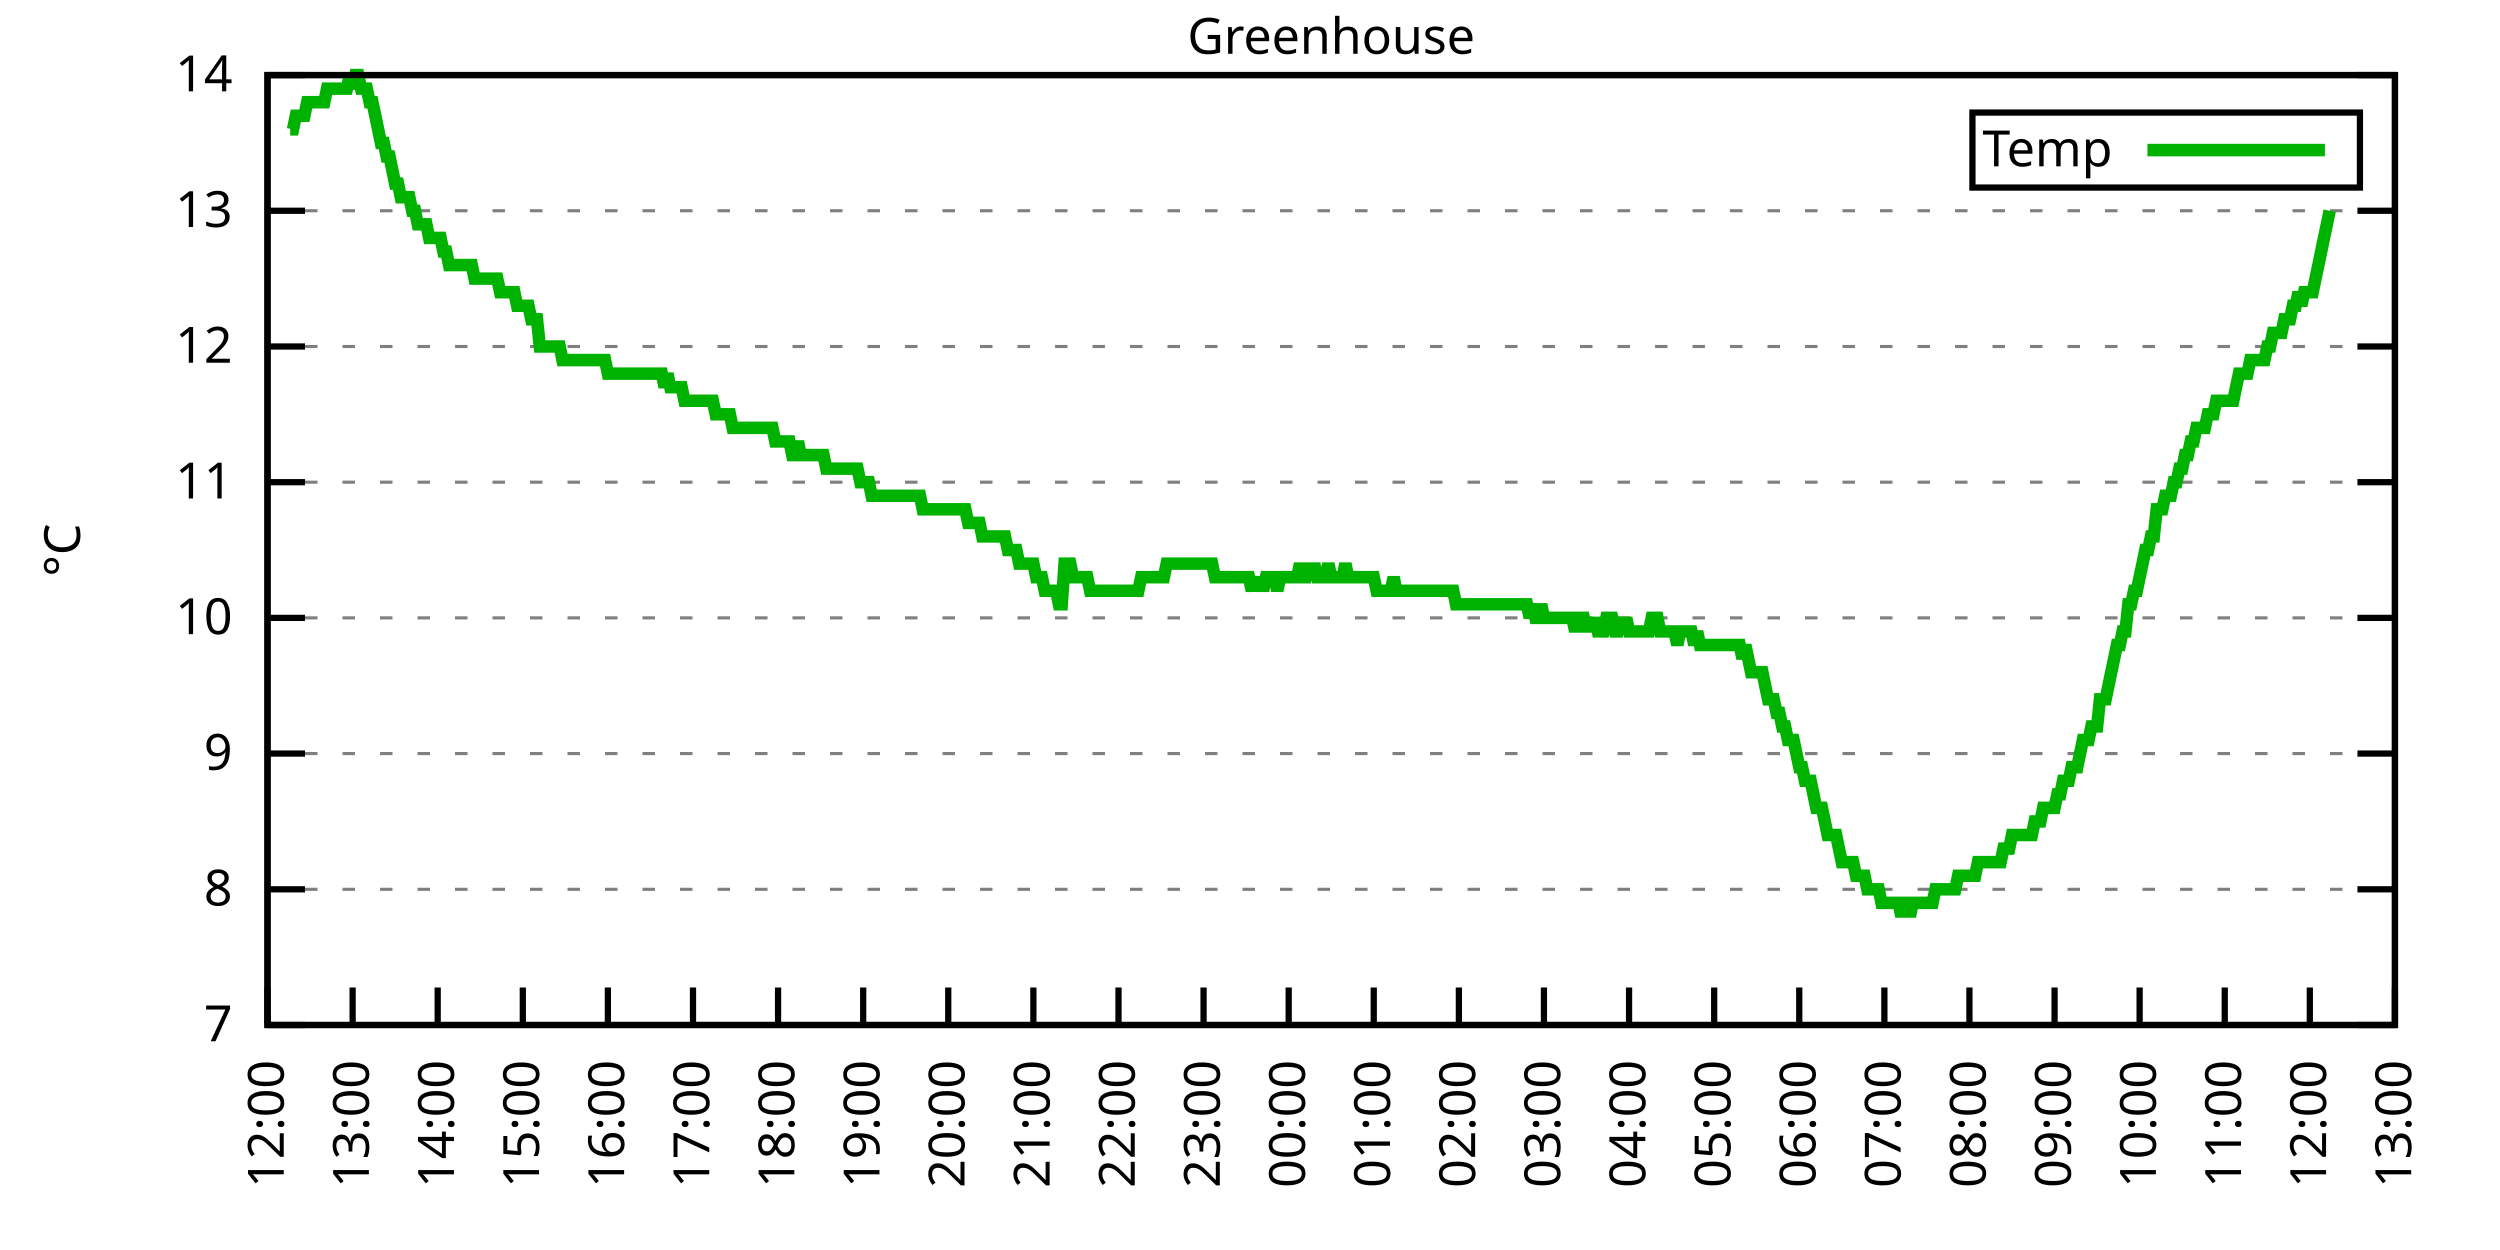
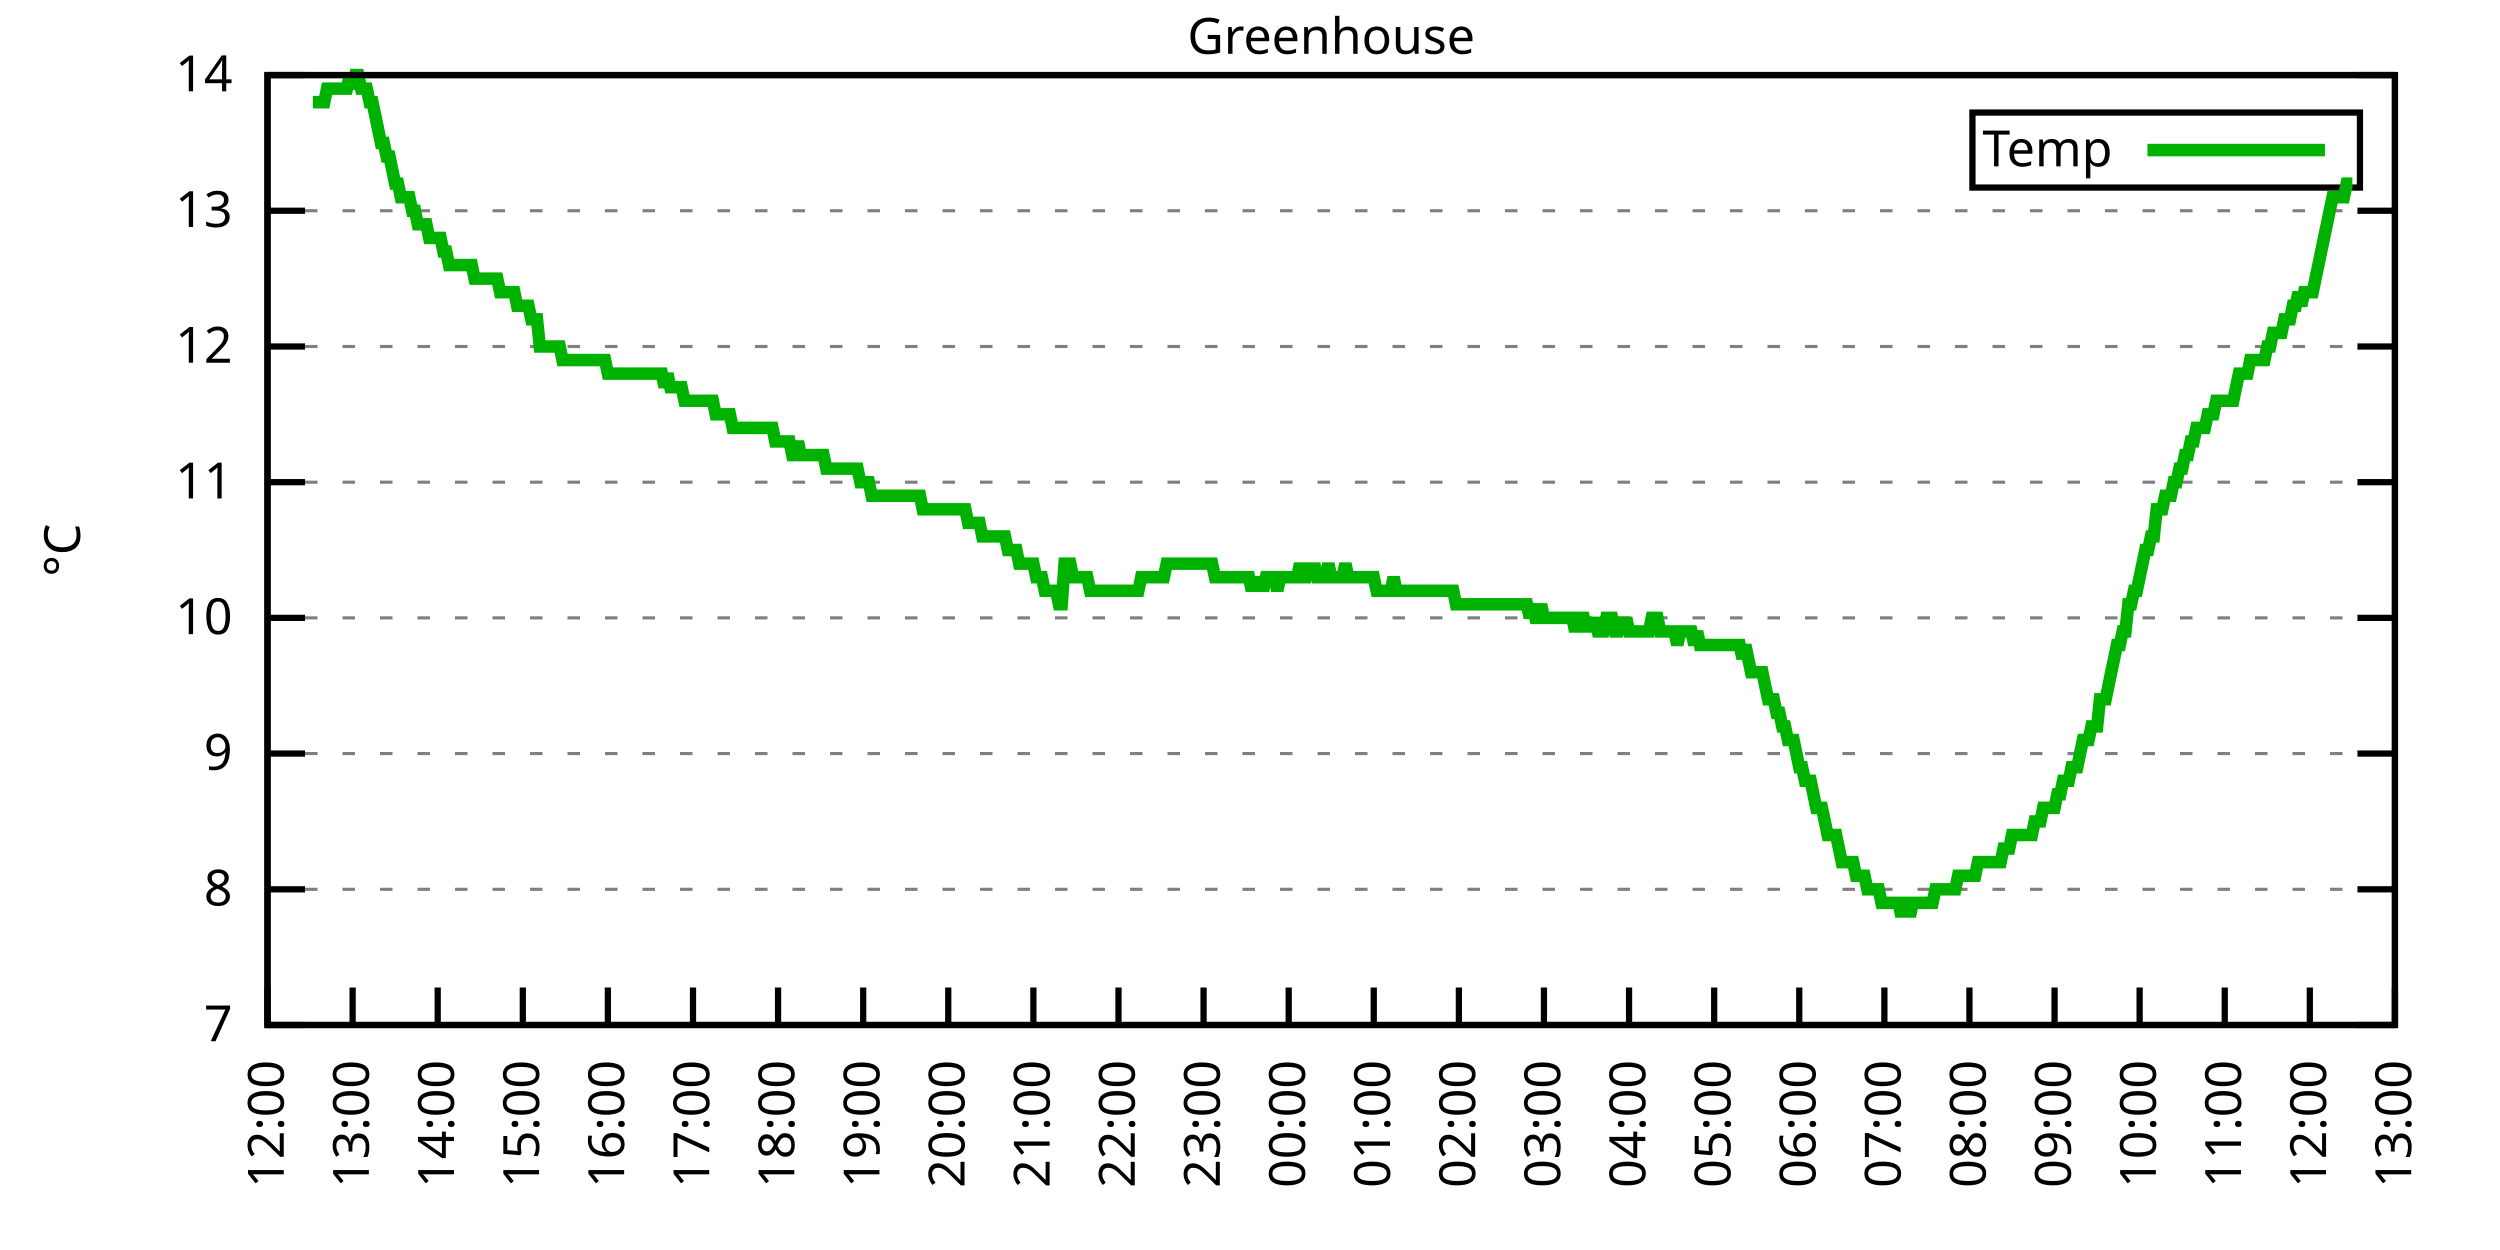
<svg xmlns="http://www.w3.org/2000/svg" xmlns:xlink="http://www.w3.org/1999/xlink" width="400" height="200" viewBox="0 0 400 200">
  <g id="gnuplot_canvas">
    <rect x="0" y="0" width="400" height="200" fill="none" />
    <defs>
      <circle id="gpDot" r="0.5" stroke-width="0.5" stroke="currentColor" />
      <path id="gpPt0" stroke-width="0.333" stroke="currentColor" d="M-1,0 h2 M0,-1 v2" />
      <path id="gpPt1" stroke-width="0.333" stroke="currentColor" d="M-1,-1 L1,1 M1,-1 L-1,1" />
      <path id="gpPt2" stroke-width="0.333" stroke="currentColor" d="M-1,0 L1,0 M0,-1 L0,1 M-1,-1 L1,1 M-1,1 L1,-1" />
      <rect id="gpPt3" stroke-width="0.333" stroke="currentColor" x="-1" y="-1" width="2" height="2" />
      <rect id="gpPt4" stroke-width="0.333" stroke="currentColor" fill="currentColor" x="-1" y="-1" width="2" height="2" />
      <circle id="gpPt5" stroke-width="0.333" stroke="currentColor" cx="0" cy="0" r="1" />
      <use xlink:href="#gpPt5" id="gpPt6" fill="currentColor" stroke="none" />
      <path id="gpPt7" stroke-width="0.333" stroke="currentColor" d="M0,-1.33 L-1.33,0.67 L1.33,0.67 z" />
      <use xlink:href="#gpPt7" id="gpPt8" fill="currentColor" stroke="none" />
      <use xlink:href="#gpPt7" id="gpPt9" stroke="currentColor" transform="rotate(180)" />
      <use xlink:href="#gpPt9" id="gpPt10" fill="currentColor" stroke="none" />
      <use xlink:href="#gpPt3" id="gpPt11" stroke="currentColor" transform="rotate(45)" />
      <use xlink:href="#gpPt11" id="gpPt12" fill="currentColor" stroke="none" />
      <path id="gpPt13" stroke-width="0.333" stroke="currentColor" d="M0,1.330 L1.265,0.411 L0.782,-1.067 L-0.782,-1.076 L-1.265,0.411 z" />
      <use xlink:href="#gpPt13" id="gpPt14" fill="currentColor" stroke="none" />
      <filter id="textbox" filterUnits="objectBoundingBox" x="0" y="0" height="1" width="1">
        <feFlood flood-color="white" flood-opacity="1" result="bgnd" />
        <feComposite in="SourceGraphic" in2="bgnd" operator="atop" />
      </filter>
      <filter id="greybox" filterUnits="objectBoundingBox" x="0" y="0" height="1" width="1">
        <feFlood flood-color="lightgrey" flood-opacity="1" result="grey" />
        <feComposite in="SourceGraphic" in2="grey" operator="atop" />
      </filter>
    </defs>
    <g fill="none" color="white" stroke="currentColor" stroke-width="1.00" stroke-linecap="butt" stroke-linejoin="miter">
</g>
    <g fill="none" color="black" stroke="currentColor" stroke-width="1.00" stroke-linecap="butt" stroke-linejoin="miter">
      <g stroke="none" shape-rendering="crispEdges">
        <polygon fill="rgb(255, 255, 255)" points="42.80,164.00 383.18,164.00 383.18,12.02 42.80,12.02 " />
      </g>
    </g>
    <g fill="none" color="black" stroke="currentColor" stroke-width="1.00" stroke-linecap="butt" stroke-linejoin="miter">
</g>
    <g fill="none" color="black" stroke="black" stroke-width="0.50" stroke-linecap="butt" stroke-linejoin="miter">
</g>
    <g fill="none" color="gray" stroke="currentColor" stroke-width="0.50" stroke-linecap="butt" stroke-linejoin="miter">
      <path stroke="gray" stroke-dasharray="2,4" class="gridline" d="M42.80,164.00 L383.19,164.00  " />
    </g>
    <g fill="none" color="gray" stroke="gray" stroke-width="1.00" stroke-linecap="butt" stroke-linejoin="miter">
</g>
    <g fill="none" color="black" stroke="currentColor" stroke-width="1.00" stroke-linecap="butt" stroke-linejoin="miter">
      <path stroke="black" d="M42.80,164.00 L48.80,164.00 M383.19,164.00 L377.19,164.00  " />
      <g transform="translate(37.20,166.60)" stroke="none" fill="black" font-family="Sans" font-size="8.00" text-anchor="end">
        <text>
          <tspan font-family="Sans"> 7</tspan>
        </text>
      </g>
    </g>
    <g fill="none" color="black" stroke="currentColor" stroke-width="1.00" stroke-linecap="butt" stroke-linejoin="miter">
</g>
    <g fill="none" color="black" stroke="black" stroke-width="0.50" stroke-linecap="butt" stroke-linejoin="miter">
</g>
    <g fill="none" color="gray" stroke="currentColor" stroke-width="0.50" stroke-linecap="butt" stroke-linejoin="miter">
      <path stroke="gray" stroke-dasharray="2,4" class="gridline" d="M42.80,142.29 L383.19,142.29  " />
    </g>
    <g fill="none" color="gray" stroke="gray" stroke-width="1.00" stroke-linecap="butt" stroke-linejoin="miter">
</g>
    <g fill="none" color="black" stroke="currentColor" stroke-width="1.00" stroke-linecap="butt" stroke-linejoin="miter">
      <path stroke="black" d="M42.80,142.29 L48.80,142.29 M383.19,142.29 L377.19,142.29  " />
      <g transform="translate(37.20,144.89)" stroke="none" fill="black" font-family="Sans" font-size="8.00" text-anchor="end">
        <text>
          <tspan font-family="Sans"> 8</tspan>
        </text>
      </g>
    </g>
    <g fill="none" color="black" stroke="currentColor" stroke-width="1.00" stroke-linecap="butt" stroke-linejoin="miter">
</g>
    <g fill="none" color="black" stroke="black" stroke-width="0.50" stroke-linecap="butt" stroke-linejoin="miter">
</g>
    <g fill="none" color="gray" stroke="currentColor" stroke-width="0.50" stroke-linecap="butt" stroke-linejoin="miter">
      <path stroke="gray" stroke-dasharray="2,4" class="gridline" d="M42.80,120.57 L383.19,120.57  " />
    </g>
    <g fill="none" color="gray" stroke="gray" stroke-width="1.00" stroke-linecap="butt" stroke-linejoin="miter">
</g>
    <g fill="none" color="black" stroke="currentColor" stroke-width="1.00" stroke-linecap="butt" stroke-linejoin="miter">
      <path stroke="black" d="M42.80,120.57 L48.80,120.57 M383.19,120.57 L377.19,120.57  " />
      <g transform="translate(37.20,123.17)" stroke="none" fill="black" font-family="Sans" font-size="8.00" text-anchor="end">
        <text>
          <tspan font-family="Sans"> 9</tspan>
        </text>
      </g>
    </g>
    <g fill="none" color="black" stroke="currentColor" stroke-width="1.00" stroke-linecap="butt" stroke-linejoin="miter">
</g>
    <g fill="none" color="black" stroke="black" stroke-width="0.50" stroke-linecap="butt" stroke-linejoin="miter">
</g>
    <g fill="none" color="gray" stroke="currentColor" stroke-width="0.50" stroke-linecap="butt" stroke-linejoin="miter">
      <path stroke="gray" stroke-dasharray="2,4" class="gridline" d="M42.80,98.86 L383.19,98.86  " />
    </g>
    <g fill="none" color="gray" stroke="gray" stroke-width="1.00" stroke-linecap="butt" stroke-linejoin="miter">
</g>
    <g fill="none" color="black" stroke="currentColor" stroke-width="1.00" stroke-linecap="butt" stroke-linejoin="miter">
      <path stroke="black" d="M42.80,98.86 L48.80,98.86 M383.19,98.86 L377.19,98.86  " />
      <g transform="translate(37.20,101.46)" stroke="none" fill="black" font-family="Sans" font-size="8.00" text-anchor="end">
        <text>
          <tspan font-family="Sans"> 10</tspan>
        </text>
      </g>
    </g>
    <g fill="none" color="black" stroke="currentColor" stroke-width="1.00" stroke-linecap="butt" stroke-linejoin="miter">
</g>
    <g fill="none" color="black" stroke="black" stroke-width="0.50" stroke-linecap="butt" stroke-linejoin="miter">
</g>
    <g fill="none" color="gray" stroke="currentColor" stroke-width="0.50" stroke-linecap="butt" stroke-linejoin="miter">
      <path stroke="gray" stroke-dasharray="2,4" class="gridline" d="M42.80,77.15 L383.19,77.15  " />
    </g>
    <g fill="none" color="gray" stroke="gray" stroke-width="1.00" stroke-linecap="butt" stroke-linejoin="miter">
</g>
    <g fill="none" color="black" stroke="currentColor" stroke-width="1.00" stroke-linecap="butt" stroke-linejoin="miter">
      <path stroke="black" d="M42.80,77.15 L48.80,77.15 M383.19,77.15 L377.19,77.15  " />
      <g transform="translate(37.20,79.75)" stroke="none" fill="black" font-family="Sans" font-size="8.00" text-anchor="end">
        <text>
          <tspan font-family="Sans"> 11</tspan>
        </text>
      </g>
    </g>
    <g fill="none" color="black" stroke="currentColor" stroke-width="1.00" stroke-linecap="butt" stroke-linejoin="miter">
</g>
    <g fill="none" color="black" stroke="black" stroke-width="0.50" stroke-linecap="butt" stroke-linejoin="miter">
</g>
    <g fill="none" color="gray" stroke="currentColor" stroke-width="0.50" stroke-linecap="butt" stroke-linejoin="miter">
      <path stroke="gray" stroke-dasharray="2,4" class="gridline" d="M42.80,55.44 L383.19,55.44  " />
    </g>
    <g fill="none" color="gray" stroke="gray" stroke-width="1.00" stroke-linecap="butt" stroke-linejoin="miter">
</g>
    <g fill="none" color="black" stroke="currentColor" stroke-width="1.00" stroke-linecap="butt" stroke-linejoin="miter">
      <path stroke="black" d="M42.80,55.44 L48.80,55.44 M383.19,55.44 L377.19,55.44  " />
      <g transform="translate(37.20,58.04)" stroke="none" fill="black" font-family="Sans" font-size="8.00" text-anchor="end">
        <text>
          <tspan font-family="Sans"> 12</tspan>
        </text>
      </g>
    </g>
    <g fill="none" color="black" stroke="currentColor" stroke-width="1.00" stroke-linecap="butt" stroke-linejoin="miter">
</g>
    <g fill="none" color="black" stroke="black" stroke-width="0.50" stroke-linecap="butt" stroke-linejoin="miter">
</g>
    <g fill="none" color="gray" stroke="currentColor" stroke-width="0.50" stroke-linecap="butt" stroke-linejoin="miter">
      <path stroke="gray" stroke-dasharray="2,4" class="gridline" d="M42.80,33.72 L383.19,33.72  " />
    </g>
    <g fill="none" color="gray" stroke="gray" stroke-width="1.00" stroke-linecap="butt" stroke-linejoin="miter">
</g>
    <g fill="none" color="black" stroke="currentColor" stroke-width="1.00" stroke-linecap="butt" stroke-linejoin="miter">
      <path stroke="black" d="M42.80,33.72 L48.80,33.72 M383.19,33.72 L377.19,33.72  " />
      <g transform="translate(37.20,36.32)" stroke="none" fill="black" font-family="Sans" font-size="8.00" text-anchor="end">
        <text>
          <tspan font-family="Sans"> 13</tspan>
        </text>
      </g>
    </g>
    <g fill="none" color="black" stroke="currentColor" stroke-width="1.00" stroke-linecap="butt" stroke-linejoin="miter">
</g>
    <g fill="none" color="black" stroke="black" stroke-width="0.50" stroke-linecap="butt" stroke-linejoin="miter">
</g>
    <g fill="none" color="gray" stroke="currentColor" stroke-width="0.50" stroke-linecap="butt" stroke-linejoin="miter">
      <path stroke="gray" stroke-dasharray="2,4" class="gridline" d="M42.80,12.01 L383.19,12.01  " />
    </g>
    <g fill="none" color="gray" stroke="gray" stroke-width="1.00" stroke-linecap="butt" stroke-linejoin="miter">
</g>
    <g fill="none" color="black" stroke="currentColor" stroke-width="1.00" stroke-linecap="butt" stroke-linejoin="miter">
      <path stroke="black" d="M42.80,12.01 L48.80,12.01 M383.19,12.01 L377.19,12.01  " />
      <g transform="translate(37.20,14.61)" stroke="none" fill="black" font-family="Sans" font-size="8.00" text-anchor="end">
        <text>
          <tspan font-family="Sans"> 14</tspan>
        </text>
      </g>
    </g>
    <g fill="none" color="black" stroke="currentColor" stroke-width="1.00" stroke-linecap="butt" stroke-linejoin="miter">
      <path stroke="black" d="M42.80,164.00 L42.80,158.00  " />
      <g transform="translate(45.40,169.60) rotate(270.00)" stroke="none" fill="black" font-family="Sans" font-size="8.00" text-anchor="end">
        <text>
          <tspan font-family="Sans">12:00</tspan>
        </text>
      </g>
    </g>
    <g fill="none" color="black" stroke="currentColor" stroke-width="1.00" stroke-linecap="butt" stroke-linejoin="miter">
      <path stroke="black" d="M56.42,164.00 L56.42,158.00  " />
      <g transform="translate(59.02,169.60) rotate(270.00)" stroke="none" fill="black" font-family="Sans" font-size="8.00" text-anchor="end">
        <text>
          <tspan font-family="Sans">13:00</tspan>
        </text>
      </g>
    </g>
    <g fill="none" color="black" stroke="currentColor" stroke-width="1.00" stroke-linecap="butt" stroke-linejoin="miter">
      <path stroke="black" d="M70.03,164.00 L70.03,158.00  " />
      <g transform="translate(72.63,169.60) rotate(270.00)" stroke="none" fill="black" font-family="Sans" font-size="8.00" text-anchor="end">
        <text>
          <tspan font-family="Sans">14:00</tspan>
        </text>
      </g>
    </g>
    <g fill="none" color="black" stroke="currentColor" stroke-width="1.00" stroke-linecap="butt" stroke-linejoin="miter">
      <path stroke="black" d="M83.65,164.00 L83.65,158.00  " />
      <g transform="translate(86.25,169.60) rotate(270.00)" stroke="none" fill="black" font-family="Sans" font-size="8.00" text-anchor="end">
        <text>
          <tspan font-family="Sans">15:00</tspan>
        </text>
      </g>
    </g>
    <g fill="none" color="black" stroke="currentColor" stroke-width="1.00" stroke-linecap="butt" stroke-linejoin="miter">
      <path stroke="black" d="M97.26,164.00 L97.26,158.00  " />
      <g transform="translate(99.86,169.60) rotate(270.00)" stroke="none" fill="black" font-family="Sans" font-size="8.00" text-anchor="end">
        <text>
          <tspan font-family="Sans">16:00</tspan>
        </text>
      </g>
    </g>
    <g fill="none" color="black" stroke="currentColor" stroke-width="1.00" stroke-linecap="butt" stroke-linejoin="miter">
      <path stroke="black" d="M110.88,164.00 L110.88,158.00  " />
      <g transform="translate(113.48,169.60) rotate(270.00)" stroke="none" fill="black" font-family="Sans" font-size="8.00" text-anchor="end">
        <text>
          <tspan font-family="Sans">17:00</tspan>
        </text>
      </g>
    </g>
    <g fill="none" color="black" stroke="currentColor" stroke-width="1.00" stroke-linecap="butt" stroke-linejoin="miter">
      <path stroke="black" d="M124.49,164.00 L124.49,158.00  " />
      <g transform="translate(127.09,169.60) rotate(270.00)" stroke="none" fill="black" font-family="Sans" font-size="8.00" text-anchor="end">
        <text>
          <tspan font-family="Sans">18:00</tspan>
        </text>
      </g>
    </g>
    <g fill="none" color="black" stroke="currentColor" stroke-width="1.00" stroke-linecap="butt" stroke-linejoin="miter">
      <path stroke="black" d="M138.11,164.00 L138.11,158.00  " />
      <g transform="translate(140.71,169.60) rotate(270.00)" stroke="none" fill="black" font-family="Sans" font-size="8.00" text-anchor="end">
        <text>
          <tspan font-family="Sans">19:00</tspan>
        </text>
      </g>
    </g>
    <g fill="none" color="black" stroke="currentColor" stroke-width="1.00" stroke-linecap="butt" stroke-linejoin="miter">
      <path stroke="black" d="M151.72,164.00 L151.72,158.00  " />
      <g transform="translate(154.32,169.60) rotate(270.00)" stroke="none" fill="black" font-family="Sans" font-size="8.00" text-anchor="end">
        <text>
          <tspan font-family="Sans">20:00</tspan>
        </text>
      </g>
    </g>
    <g fill="none" color="black" stroke="currentColor" stroke-width="1.00" stroke-linecap="butt" stroke-linejoin="miter">
      <path stroke="black" d="M165.34,164.00 L165.34,158.00  " />
      <g transform="translate(167.94,169.60) rotate(270.00)" stroke="none" fill="black" font-family="Sans" font-size="8.00" text-anchor="end">
        <text>
          <tspan font-family="Sans">21:00</tspan>
        </text>
      </g>
    </g>
    <g fill="none" color="black" stroke="currentColor" stroke-width="1.00" stroke-linecap="butt" stroke-linejoin="miter">
      <path stroke="black" d="M178.96,164.00 L178.96,158.00  " />
      <g transform="translate(181.56,169.60) rotate(270.00)" stroke="none" fill="black" font-family="Sans" font-size="8.00" text-anchor="end">
        <text>
          <tspan font-family="Sans">22:00</tspan>
        </text>
      </g>
    </g>
    <g fill="none" color="black" stroke="currentColor" stroke-width="1.00" stroke-linecap="butt" stroke-linejoin="miter">
      <path stroke="black" d="M192.57,164.00 L192.57,158.00  " />
      <g transform="translate(195.17,169.60) rotate(270.00)" stroke="none" fill="black" font-family="Sans" font-size="8.00" text-anchor="end">
        <text>
          <tspan font-family="Sans">23:00</tspan>
        </text>
      </g>
    </g>
    <g fill="none" color="black" stroke="currentColor" stroke-width="1.00" stroke-linecap="butt" stroke-linejoin="miter">
      <path stroke="black" d="M206.19,164.00 L206.19,158.00  " />
      <g transform="translate(208.79,169.60) rotate(270.00)" stroke="none" fill="black" font-family="Sans" font-size="8.00" text-anchor="end">
        <text>
          <tspan font-family="Sans">00:00</tspan>
        </text>
      </g>
    </g>
    <g fill="none" color="black" stroke="currentColor" stroke-width="1.00" stroke-linecap="butt" stroke-linejoin="miter">
      <path stroke="black" d="M219.80,164.00 L219.80,158.00  " />
      <g transform="translate(222.40,169.60) rotate(270.00)" stroke="none" fill="black" font-family="Sans" font-size="8.00" text-anchor="end">
        <text>
          <tspan font-family="Sans">01:00</tspan>
        </text>
      </g>
    </g>
    <g fill="none" color="black" stroke="currentColor" stroke-width="1.00" stroke-linecap="butt" stroke-linejoin="miter">
      <path stroke="black" d="M233.42,164.00 L233.42,158.00  " />
      <g transform="translate(236.02,169.60) rotate(270.00)" stroke="none" fill="black" font-family="Sans" font-size="8.00" text-anchor="end">
        <text>
          <tspan font-family="Sans">02:00</tspan>
        </text>
      </g>
    </g>
    <g fill="none" color="black" stroke="currentColor" stroke-width="1.00" stroke-linecap="butt" stroke-linejoin="miter">
      <path stroke="black" d="M247.03,164.00 L247.03,158.00  " />
      <g transform="translate(249.63,169.60) rotate(270.00)" stroke="none" fill="black" font-family="Sans" font-size="8.00" text-anchor="end">
        <text>
          <tspan font-family="Sans">03:00</tspan>
        </text>
      </g>
    </g>
    <g fill="none" color="black" stroke="currentColor" stroke-width="1.00" stroke-linecap="butt" stroke-linejoin="miter">
      <path stroke="black" d="M260.65,164.00 L260.65,158.00  " />
      <g transform="translate(263.25,169.60) rotate(270.00)" stroke="none" fill="black" font-family="Sans" font-size="8.00" text-anchor="end">
        <text>
          <tspan font-family="Sans">04:00</tspan>
        </text>
      </g>
    </g>
    <g fill="none" color="black" stroke="currentColor" stroke-width="1.00" stroke-linecap="butt" stroke-linejoin="miter">
      <path stroke="black" d="M274.27,164.00 L274.27,158.00  " />
      <g transform="translate(276.87,169.60) rotate(270.00)" stroke="none" fill="black" font-family="Sans" font-size="8.00" text-anchor="end">
        <text>
          <tspan font-family="Sans">05:00</tspan>
        </text>
      </g>
    </g>
    <g fill="none" color="black" stroke="currentColor" stroke-width="1.00" stroke-linecap="butt" stroke-linejoin="miter">
      <path stroke="black" d="M287.88,164.00 L287.88,158.00  " />
      <g transform="translate(290.48,169.60) rotate(270.00)" stroke="none" fill="black" font-family="Sans" font-size="8.00" text-anchor="end">
        <text>
          <tspan font-family="Sans">06:00</tspan>
        </text>
      </g>
    </g>
    <g fill="none" color="black" stroke="currentColor" stroke-width="1.00" stroke-linecap="butt" stroke-linejoin="miter">
      <path stroke="black" d="M301.50,164.00 L301.50,158.00  " />
      <g transform="translate(304.10,169.60) rotate(270.00)" stroke="none" fill="black" font-family="Sans" font-size="8.00" text-anchor="end">
        <text>
          <tspan font-family="Sans">07:00</tspan>
        </text>
      </g>
    </g>
    <g fill="none" color="black" stroke="currentColor" stroke-width="1.00" stroke-linecap="butt" stroke-linejoin="miter">
      <path stroke="black" d="M315.11,164.00 L315.11,158.00  " />
      <g transform="translate(317.71,169.60) rotate(270.00)" stroke="none" fill="black" font-family="Sans" font-size="8.00" text-anchor="end">
        <text>
          <tspan font-family="Sans">08:00</tspan>
        </text>
      </g>
    </g>
    <g fill="none" color="black" stroke="currentColor" stroke-width="1.00" stroke-linecap="butt" stroke-linejoin="miter">
      <path stroke="black" d="M328.73,164.00 L328.73,158.00  " />
      <g transform="translate(331.33,169.60) rotate(270.00)" stroke="none" fill="black" font-family="Sans" font-size="8.00" text-anchor="end">
        <text>
          <tspan font-family="Sans">09:00</tspan>
        </text>
      </g>
    </g>
    <g fill="none" color="black" stroke="currentColor" stroke-width="1.00" stroke-linecap="butt" stroke-linejoin="miter">
      <path stroke="black" d="M342.34,164.00 L342.34,158.00  " />
      <g transform="translate(344.94,169.60) rotate(270.00)" stroke="none" fill="black" font-family="Sans" font-size="8.00" text-anchor="end">
        <text>
          <tspan font-family="Sans">10:00</tspan>
        </text>
      </g>
    </g>
    <g fill="none" color="black" stroke="currentColor" stroke-width="1.00" stroke-linecap="butt" stroke-linejoin="miter">
      <path stroke="black" d="M355.96,164.00 L355.96,158.00  " />
      <g transform="translate(358.56,169.60) rotate(270.00)" stroke="none" fill="black" font-family="Sans" font-size="8.00" text-anchor="end">
        <text>
          <tspan font-family="Sans">11:00</tspan>
        </text>
      </g>
    </g>
    <g fill="none" color="black" stroke="currentColor" stroke-width="1.00" stroke-linecap="butt" stroke-linejoin="miter">
      <path stroke="black" d="M369.57,164.00 L369.57,158.00  " />
      <g transform="translate(372.17,169.60) rotate(270.00)" stroke="none" fill="black" font-family="Sans" font-size="8.00" text-anchor="end">
        <text>
          <tspan font-family="Sans">12:00</tspan>
        </text>
      </g>
    </g>
    <g fill="none" color="black" stroke="currentColor" stroke-width="1.00" stroke-linecap="butt" stroke-linejoin="miter">
      <path stroke="black" d="M383.19,164.00 L383.19,158.00  " />
      <g transform="translate(385.79,169.60) rotate(270.00)" stroke="none" fill="black" font-family="Sans" font-size="8.00" text-anchor="end">
        <text>
          <tspan font-family="Sans">13:00</tspan>
        </text>
      </g>
    </g>
    <g fill="none" color="black" stroke="currentColor" stroke-width="1.00" stroke-linecap="butt" stroke-linejoin="miter">
</g>
    <g fill="none" color="black" stroke="currentColor" stroke-width="1.00" stroke-linecap="butt" stroke-linejoin="miter">
      <path stroke="black" d="M42.80,12.01 L42.80,164.00 L383.19,164.00 L383.19,12.01 L42.80,12.01 Z  " />
    </g>
    <g fill="none" color="black" stroke="currentColor" stroke-width="1.00" stroke-linecap="butt" stroke-linejoin="miter">
</g>
    <g fill="none" color="black" stroke="currentColor" stroke-width="1.00" stroke-linecap="butt" stroke-linejoin="miter">
      <path stroke="black" d="M315.59,30.01 L315.59,18.01 L377.59,18.01 L377.59,30.01 L315.59,30.01 Z  " />
    </g>
    <g id="Greenhouse_plot_1">
      <g fill="none" color="white" stroke="black" stroke-width="2.00" stroke-linecap="butt" stroke-linejoin="miter">
</g>
      <g fill="none" color="black" stroke="currentColor" stroke-width="2.00" stroke-linecap="butt" stroke-linejoin="miter">
        <g transform="translate(337.99,26.61)" stroke="none" fill="black" font-family="Sans" font-size="8.00" text-anchor="end">
          <text>
            <tspan font-family="Sans">Temp</tspan>
          </text>
        </g>
      </g>
      <g fill="none" color="black" stroke="currentColor" stroke-width="2.00" stroke-linecap="butt" stroke-linejoin="miter">
-         <path stroke="rgb(  0, 178,   0)" d="M343.59,24.01 L371.99,24.01 M46.43,20.70 L46.88,20.70 L47.34,18.52 L47.79,18.52 L48.25,18.52 L48.70,18.52   L49.15,16.35 L49.61,16.35 L50.06,16.35 L50.52,16.35 L50.97,16.35 L51.42,16.35 L51.88,16.35 L52.33,14.18   L52.78,14.18 L53.24,14.18 L53.69,14.18 L54.15,14.18 L54.60,14.18 L55.05,14.18 L55.51,14.18 L55.96,12.01   L56.42,14.18 L56.87,12.01 L57.32,12.01 L57.78,14.18 L58.23,14.18 L58.68,14.18 L59.14,16.35 L59.59,16.35   L60.05,18.52 L60.50,20.70 L60.95,22.87 L61.41,22.87 L61.86,25.04 L62.32,25.04 L62.77,27.21 L63.22,29.38   L63.68,29.38 L64.13,31.55 L64.58,31.55 L65.04,31.55 L65.49,31.55 L65.95,33.72 L66.40,33.72 L66.85,35.89   L67.31,35.89 L67.76,35.89 L68.22,35.89 L68.67,38.07 L69.12,38.07 L69.58,38.07 L70.03,38.07 L70.49,38.07   L70.94,40.24 L71.39,40.24 L71.85,42.41 L72.30,42.41 L72.75,42.41 L73.21,42.41 L73.66,42.41 L74.12,42.41   L74.57,42.41 L75.02,42.41 L75.48,42.41 L75.93,44.58 L76.39,44.58 L76.84,44.58 L77.29,44.58 L77.75,44.58   L78.20,44.58 L78.65,44.58 L79.11,44.58 L79.56,44.58 L80.02,46.75 L80.47,46.75 L80.92,46.75 L81.38,46.75   L81.83,46.75 L82.29,46.75 L82.74,48.92 L83.19,48.92 L83.65,48.92 L84.10,48.92 L84.55,48.92 L85.01,51.09   L85.46,51.09 L85.92,51.09 L86.37,55.44 L86.82,55.44 L87.28,55.44 L87.73,55.44 L88.19,55.44 L88.64,55.44   L89.09,55.44 L89.55,55.44 L90.00,57.61 L90.45,57.61 L90.91,57.61 L91.36,57.61 L91.82,57.61 L92.27,57.61   L92.72,57.61 L93.18,57.61 L93.63,57.61 L94.09,57.61 L94.54,57.61 L94.99,57.61 L95.45,57.61 L95.90,57.61   L96.35,57.61 L96.81,57.61 L97.26,59.78 L97.72,59.78 L98.17,59.78 L98.62,59.78 L99.08,59.78 L99.53,59.78   L99.99,59.78 L100.44,59.78 L100.89,59.78 L101.35,59.78 L101.80,59.78 L102.25,59.78 L102.71,59.78 L103.16,59.78   L103.62,59.78 L104.07,59.78 L104.52,59.78 L104.98,59.78 L105.43,59.78 L105.89,59.78 L106.34,61.95 L106.79,59.78   L107.25,61.95 L107.70,61.95 L108.15,61.95 L108.61,61.95 L109.06,61.95 L109.52,64.12 L109.97,64.12 L110.42,64.12   L110.88,64.12 L111.33,64.12 L111.79,64.12 L112.24,64.12 L112.69,64.12 L113.15,64.12 L113.60,64.12 L114.05,64.12   L114.51,66.29 L114.96,66.29 L115.42,66.29 L115.87,66.29 L116.32,66.29 L116.78,66.29 L117.23,68.46 L117.69,68.46   L118.14,68.46 L118.59,68.46 L119.05,68.46 L119.50,68.46 L119.96,68.46 L120.41,68.46 L120.86,68.46 L121.32,68.46   L121.77,68.46 L122.22,68.46 L122.68,68.46 L123.13,68.46 L123.59,68.46 L124.04,70.63 L124.49,70.63 L124.95,70.63   L125.40,70.63 L125.86,70.63 L126.31,70.63 L126.76,72.81 L127.22,72.81 L127.67,70.63 L128.12,72.81 L128.58,72.81   L129.03,72.81 L129.49,72.81 L129.94,72.81 L130.39,72.81 L130.85,72.81 L131.30,72.81 L131.76,72.81 L132.21,74.98   L132.66,74.98 L133.12,74.98 L133.57,74.98 L134.02,74.98 L134.48,74.98 L134.93,74.98 L135.84,74.98 L136.29,74.98   L136.75,74.98 L137.20,74.98 L137.66,77.15 L138.11,77.15 L138.56,77.15 L139.02,77.15 L139.47,79.32 L139.92,79.32   L140.38,79.32 L140.83,79.32 L141.29,79.32 L141.74,79.32 L142.19,79.32 L142.65,79.32 L143.10,79.32 L143.56,79.32   L144.01,79.32 L144.46,79.32 L144.92,79.32 L145.37,79.32 L145.82,79.32 L146.28,79.32 L146.73,79.32 L147.19,79.32   L147.64,81.49 L148.09,81.49 L148.55,81.49 L149.00,81.49 L149.46,81.49 L149.91,81.49 L150.36,81.49 L150.82,81.49   L151.27,81.49 L151.72,81.49 L152.18,81.49 L152.63,81.49 L153.09,81.49 L153.54,81.49 L153.99,81.49 L154.45,81.49   L154.90,83.66 L155.36,83.66 L155.81,83.66 L156.26,83.66 L156.72,83.66 L157.17,85.83 L157.62,85.83 L158.08,85.83   L158.53,85.83 L158.99,85.83 L159.44,85.83 L159.89,85.83 L160.35,85.83 L160.80,85.83 L161.26,88.00 L161.71,88.00   L162.16,88.00 L162.62,88.00 L163.07,90.18 L163.52,90.18 L163.98,90.18 L164.43,90.18 L164.89,90.18 L165.34,90.18   L165.79,92.35 L166.25,92.35 L166.70,92.35 L167.16,94.52 L167.61,94.52 L168.06,94.52 L168.52,94.52 L168.97,94.52   L169.43,96.69 L169.88,96.69 L170.33,90.18 L170.79,90.18 L171.24,90.18 L171.69,92.35 L172.15,92.35 L172.60,92.35   L173.06,92.35 L173.51,92.35 L173.96,92.35 L174.42,94.52 L174.87,94.52 L175.33,94.52 L175.78,94.52 L176.23,94.52   L176.69,94.52 L177.14,94.52 L177.59,94.52 L178.05,94.52 L178.50,94.52 L178.96,94.52 L179.41,94.52 L179.86,94.52   L180.32,94.52 L180.77,94.52 L181.23,94.52 L181.68,94.52 L182.13,94.52 L182.59,92.35 L183.04,92.35 L183.49,92.35   L183.95,92.35 L184.40,92.35 L184.86,92.35 L185.31,92.35 L185.76,92.35 L186.22,92.35 L186.67,90.18 L187.13,90.18   L187.58,90.18 L188.03,90.18 L188.49,90.18 L188.94,90.18 L189.39,90.18 L189.85,90.18 L190.30,90.18 L190.76,90.18   L191.21,90.18 L191.66,90.18 L192.12,90.18 L192.57,90.18 L193.03,90.18 L193.48,90.18 L193.93,90.18 L194.39,92.35   L194.84,92.35 L195.29,92.35 L195.75,92.35 L196.20,92.35 L196.66,92.35 L197.11,92.35 L197.56,92.35 L198.02,92.35   L198.47,92.35 L198.93,92.35 L199.38,92.35 L199.83,92.35 L200.29,94.52 L200.74,92.35 L201.19,94.52 L201.65,92.35   L202.10,94.52 L202.56,92.35 L203.01,92.35 L203.46,92.35 L203.92,92.35 L204.37,94.52 L204.83,92.35 L205.28,92.35   L205.73,92.35 L206.19,92.35 L206.64,92.35 L207.09,92.35 L207.55,92.35 L208.00,90.18 L208.46,92.35 L208.91,92.35   L209.36,90.18 L209.82,92.35 L210.27,90.18 L210.73,92.35 L211.18,92.35 L211.63,92.35 L212.09,92.35 L212.54,90.18   L213.00,92.35 L213.45,92.35 L213.90,92.35 L214.36,92.35 L214.81,92.35 L215.26,90.18 L215.72,92.35 L216.17,92.35   L216.63,92.35 L217.08,92.35 L217.53,92.35 L217.99,92.35 L218.44,92.35 L218.90,92.35 L219.35,92.35 L219.80,92.35   L220.26,94.52 L220.71,94.52 L221.16,94.52 L221.62,94.52 L222.07,94.52 L222.53,94.52 L222.98,92.35 L223.43,94.52   L223.89,94.52 L224.34,94.52 L224.80,94.52 L225.25,94.52 L225.70,94.52 L226.16,94.52 L226.61,94.52 L227.06,94.52   L227.52,94.52 L227.97,94.52 L228.43,94.52 L228.88,94.52 L229.33,94.52 L229.79,94.52 L230.24,94.52 L230.70,94.52   L231.15,94.52 L231.60,94.52 L232.06,94.52 L232.51,94.52 L232.96,96.69 L233.42,96.69 L233.87,96.69 L234.33,96.69   L234.78,96.69 L235.23,96.69 L235.69,96.69 L236.14,96.69 L236.60,96.69 L237.05,96.69 L237.50,96.69 L237.96,96.69   L238.41,96.69 L238.86,96.69 L239.32,96.69 L239.77,96.69 L240.23,96.69 L240.68,96.69 L241.13,96.69 L241.59,96.69   L242.04,96.69 L242.50,96.69 L242.95,96.69 L243.40,96.69 L243.86,96.69 L244.31,96.69 L244.76,98.86 L245.22,96.69   L245.67,98.86 L246.13,98.86 L246.58,96.69 L247.03,98.86 L247.49,98.86 L247.94,98.86 L248.40,98.86 L248.85,98.86   L249.30,98.86 L249.76,98.86 L250.21,98.86 L250.66,98.86 L251.12,98.86 L251.57,98.86 L252.03,101.03 L252.48,98.86   L252.93,98.86 L253.39,98.86 L253.84,101.03 L254.30,98.86 L254.75,101.03 L255.20,98.86 L255.66,101.03 L256.11,101.03   L256.56,101.03 L257.02,98.86 L257.47,98.86 L257.93,98.86 L258.38,101.03 L258.83,101.03 L259.29,98.86 L259.74,101.03   L260.20,98.86 L260.65,101.03 L261.10,101.03 L261.56,101.03 L262.01,101.03 L262.47,101.03 L262.92,101.03 L263.37,101.03   L263.83,101.03 L264.28,98.86 L264.73,98.86 L265.19,98.86 L265.64,101.03 L266.10,101.03 L266.55,101.03 L267.00,101.03   L267.46,101.03 L267.91,101.03 L268.37,103.20 L268.82,101.03 L269.27,101.03 L269.73,101.03 L270.18,101.03 L270.63,101.03   L271.09,103.20 L271.54,101.03 L272.00,103.20 L272.45,103.20 L272.90,103.20 L273.36,103.20 L273.81,103.20 L274.27,103.20   L274.72,103.20 L275.17,103.20 L275.63,103.20 L276.08,103.20 L276.53,103.20 L276.99,103.20 L277.44,103.20 L277.90,103.20   L278.35,103.20 L278.80,105.38 L279.26,103.20 L279.71,105.38 L280.17,107.55 L280.62,107.55 L281.07,107.55 L281.53,107.55   L281.98,107.55 L282.43,109.72 L282.89,111.89 L283.34,111.89 L283.80,111.89 L284.25,114.06 L284.70,114.06 L285.16,116.23   L285.61,116.23 L286.07,118.40 L286.52,118.40 L286.97,118.40 L287.43,120.57 L287.88,122.75 L288.33,122.75 L288.79,124.92   L289.24,124.92 L289.70,124.92 L290.15,127.09 L290.60,129.26 L291.06,129.26 L291.51,129.26 L291.97,131.43 L292.42,133.60   L292.87,133.60 L293.33,133.60 L293.78,133.60 L294.23,135.77 L294.69,137.94 L295.14,137.94 L295.60,137.94 L296.05,137.94   L296.50,137.94 L296.96,140.12 L297.41,140.12 L297.87,140.12 L298.32,140.12 L298.77,142.29 L299.23,142.29 L299.68,142.29   L300.13,142.29 L300.59,142.29 L301.04,144.46 L301.50,144.46 L301.95,144.46 L302.40,144.46 L302.86,144.46 L303.31,144.46   L303.77,144.46 L304.22,146.63 L304.67,144.46 L305.13,144.46 L305.58,146.63 L306.03,144.46 L306.49,144.46 L306.94,144.46   L307.40,144.46 L307.85,144.46 L308.30,144.46 L308.76,144.46 L309.21,144.46 L309.67,142.29 L310.12,142.29 L310.57,142.29   L311.03,142.29 L311.48,142.29 L311.94,142.29 L312.39,142.29 L312.84,142.29 L313.30,140.12 L313.75,140.12 L314.20,140.12   L314.66,140.12 L315.11,140.12 L315.57,140.12 L316.02,140.12 L316.47,137.94 L316.93,137.94 L317.38,137.94 L317.84,137.94   L318.29,137.94 L318.74,137.94 L319.20,137.94 L319.65,137.94 L320.10,137.94 L320.56,135.77 L321.01,135.77 L321.47,135.77   L321.92,133.60 L322.37,133.60 L322.83,133.60 L323.28,133.60 L323.74,133.60 L324.19,133.60 L324.64,133.60 L325.10,133.60   L325.55,131.43 L326.00,131.43 L326.46,131.43 L326.91,129.26 L327.37,129.26 L327.82,129.26 L328.27,129.26 L328.73,129.26   L329.18,127.09 L329.64,127.09 L330.09,124.92 L330.54,124.92 L331.00,124.92 L331.45,122.75 L331.90,122.75 L332.36,122.75   L332.81,120.57 L333.27,118.40 L333.72,118.40 L334.17,118.40 L334.63,116.23 L335.08,116.23 L335.54,116.23 L335.99,111.89   L336.44,111.89 L336.90,111.89 L337.35,109.72 L337.80,107.55 L338.26,105.38 L338.71,103.20 L339.17,103.20 L339.62,101.03   L340.07,101.03 L340.53,96.69 L340.98,96.69 L341.44,94.52 L341.89,94.52 L342.34,92.35 L342.80,90.18 L343.25,88.00   L343.70,88.00 L344.16,85.83 L344.61,85.83 L345.07,81.49 L345.52,81.49 L345.97,81.49 L346.43,79.32 L346.88,79.32   L347.34,79.32 L347.79,77.15 L348.24,77.15 L348.70,74.98 L349.15,74.98 L349.60,72.81 L350.06,72.81 L350.51,70.63   L350.97,70.63 L351.42,68.46 L351.87,68.46 L352.33,68.46 L352.78,68.46 L353.24,66.29 L353.69,66.29 L354.14,66.29   L354.60,64.12 L355.05,64.12 L355.50,64.12 L355.96,64.12 L356.41,64.12 L356.87,64.12 L357.32,64.12 L357.77,61.95   L358.23,59.78 L358.68,59.78 L359.14,59.78 L359.59,59.78 L360.04,57.61 L360.50,57.61 L360.95,57.61 L361.41,57.61   L361.86,57.61 L362.31,57.61 L362.77,55.44 L363.22,55.44 L363.67,53.26 L364.13,53.26 L364.58,53.26 L365.04,53.26   L365.49,51.09 L365.94,51.09 L366.40,51.09 L366.85,48.92 L367.31,48.92 L367.76,46.75 L368.21,48.92 L368.67,46.75   L369.12,46.75 L369.57,46.75 L370.03,46.75 L370.48,44.58 L370.94,42.41 L371.39,40.24 L371.84,38.07 L372.30,35.89   L372.75,33.72  " />
+         <path stroke="rgb(  0, 178,   0)" d="M343.59,24.01 L371.99,24.01 M50.06,16.35 L50.52,16.35 L50.97,16.35 L51.42,16.35 L51.88,16.35 L52.33,14.18   L52.78,14.18 L53.24,14.18 L53.69,14.18 L54.15,14.18 L54.60,14.18 L55.05,14.18 L55.51,14.18 L55.96,12.01   L56.42,14.18 L56.87,12.01 L57.32,12.01 L57.78,14.18 L58.23,14.18 L58.68,14.18 L59.14,16.35 L59.59,16.35   L60.05,18.52 L60.50,20.70 L60.95,22.87 L61.41,22.87 L61.86,25.04 L62.32,25.04 L62.77,27.21 L63.22,29.38   L63.68,29.38 L64.13,31.55 L64.58,31.55 L65.04,31.55 L65.49,31.55 L65.95,33.72 L66.40,33.72 L66.85,35.89   L67.31,35.89 L67.76,35.89 L68.22,35.89 L68.67,38.07 L69.12,38.07 L69.58,38.07 L70.03,38.07 L70.49,38.07   L70.94,40.24 L71.39,40.24 L71.85,42.41 L72.30,42.41 L72.75,42.41 L73.21,42.41 L73.66,42.41 L74.12,42.41   L74.57,42.41 L75.02,42.41 L75.48,42.41 L75.93,44.58 L76.39,44.58 L76.84,44.58 L77.29,44.58 L77.75,44.58   L78.20,44.58 L78.65,44.58 L79.11,44.58 L79.56,44.58 L80.02,46.75 L80.47,46.75 L80.92,46.75 L81.38,46.75   L81.83,46.75 L82.29,46.75 L82.74,48.92 L83.19,48.92 L83.65,48.92 L84.10,48.92 L84.55,48.92 L85.01,51.09   L85.46,51.09 L85.92,51.09 L86.37,55.44 L86.82,55.44 L87.28,55.44 L87.73,55.44 L88.19,55.44 L88.64,55.44   L89.09,55.44 L89.55,55.44 L90.00,57.61 L90.45,57.61 L90.91,57.61 L91.36,57.61 L91.82,57.61 L92.27,57.61   L92.72,57.61 L93.18,57.61 L93.63,57.61 L94.09,57.61 L94.54,57.61 L94.99,57.61 L95.45,57.61 L95.90,57.61   L96.35,57.61 L96.81,57.61 L97.26,59.78 L97.72,59.78 L98.17,59.78 L98.62,59.78 L99.08,59.78 L99.53,59.78   L99.99,59.78 L100.44,59.78 L100.89,59.78 L101.35,59.78 L101.80,59.78 L102.25,59.78 L102.71,59.78 L103.16,59.78   L103.62,59.78 L104.07,59.78 L104.52,59.78 L104.98,59.78 L105.43,59.78 L105.89,59.78 L106.34,61.95 L106.79,59.78   L107.25,61.95 L107.70,61.95 L108.15,61.95 L108.61,61.95 L109.06,61.95 L109.52,64.12 L109.97,64.12 L110.42,64.12   L110.88,64.12 L111.33,64.12 L111.79,64.12 L112.24,64.12 L112.69,64.12 L113.15,64.12 L113.60,64.12 L114.05,64.12   L114.51,66.29 L114.96,66.29 L115.42,66.29 L115.87,66.29 L116.32,66.29 L116.78,66.29 L117.23,68.46 L117.69,68.46   L118.14,68.46 L118.59,68.46 L119.05,68.46 L119.50,68.46 L119.96,68.46 L120.41,68.46 L120.86,68.46 L121.32,68.46   L121.77,68.46 L122.22,68.46 L122.68,68.46 L123.13,68.46 L123.59,68.46 L124.04,70.63 L124.49,70.63 L124.95,70.63   L125.40,70.63 L125.86,70.63 L126.31,70.63 L126.76,72.81 L127.22,72.81 L127.67,70.63 L128.12,72.81 L128.58,72.81   L129.03,72.81 L129.49,72.81 L129.94,72.81 L130.39,72.81 L130.85,72.81 L131.30,72.81 L131.76,72.81 L132.21,74.98   L132.66,74.98 L133.12,74.98 L133.57,74.98 L134.02,74.98 L134.48,74.98 L134.93,74.98 L135.84,74.98 L136.29,74.98   L136.75,74.98 L137.20,74.98 L137.66,77.15 L138.11,77.15 L138.56,77.15 L139.02,77.15 L139.47,79.32 L139.92,79.32   L140.38,79.32 L140.83,79.32 L141.29,79.32 L141.74,79.32 L142.19,79.32 L142.65,79.32 L143.10,79.32 L143.56,79.32   L144.01,79.32 L144.46,79.32 L144.92,79.32 L145.37,79.32 L145.82,79.32 L146.28,79.32 L146.73,79.32 L147.19,79.32   L147.64,81.49 L148.09,81.49 L148.55,81.49 L149.00,81.49 L149.46,81.49 L149.91,81.49 L150.36,81.49 L150.82,81.49   L151.27,81.49 L151.72,81.49 L152.18,81.49 L152.63,81.49 L153.09,81.49 L153.54,81.49 L153.99,81.49 L154.45,81.49   L154.90,83.66 L155.36,83.66 L155.81,83.66 L156.26,83.66 L156.72,83.66 L157.17,85.83 L157.62,85.83 L158.08,85.83   L158.53,85.83 L158.99,85.83 L159.44,85.83 L159.89,85.83 L160.35,85.83 L160.80,85.83 L161.26,88.00 L161.71,88.00   L162.16,88.00 L162.62,88.00 L163.07,90.18 L163.52,90.18 L163.98,90.18 L164.43,90.18 L164.89,90.18 L165.34,90.18   L165.79,92.35 L166.25,92.35 L166.70,92.35 L167.16,94.52 L167.61,94.52 L168.06,94.52 L168.52,94.52 L168.97,94.52   L169.43,96.69 L169.88,96.69 L170.33,90.18 L170.79,90.18 L171.24,90.18 L171.69,92.35 L172.15,92.35 L172.60,92.35   L173.06,92.35 L173.51,92.35 L173.96,92.35 L174.42,94.52 L174.87,94.52 L175.33,94.52 L175.78,94.52 L176.23,94.52   L176.69,94.52 L177.14,94.52 L177.59,94.52 L178.05,94.52 L178.50,94.52 L178.96,94.52 L179.41,94.52 L179.86,94.52   L180.32,94.52 L180.77,94.52 L181.23,94.52 L181.68,94.52 L182.13,94.52 L182.59,92.35 L183.04,92.35 L183.49,92.35   L183.95,92.35 L184.40,92.35 L184.86,92.35 L185.31,92.35 L185.76,92.35 L186.22,92.35 L186.67,90.18 L187.13,90.18   L187.58,90.18 L188.03,90.18 L188.49,90.18 L188.94,90.18 L189.39,90.18 L189.85,90.18 L190.30,90.18 L190.76,90.18   L191.21,90.18 L191.66,90.18 L192.12,90.18 L192.57,90.18 L193.03,90.18 L193.48,90.18 L193.93,90.18 L194.39,92.35   L194.84,92.35 L195.29,92.35 L195.75,92.35 L196.20,92.35 L196.66,92.35 L197.11,92.35 L197.56,92.35 L198.02,92.35   L198.47,92.35 L198.93,92.35 L199.38,92.35 L199.83,92.35 L200.29,94.52 L200.74,92.35 L201.19,94.52 L201.65,92.35   L202.10,94.52 L202.56,92.35 L203.01,92.35 L203.46,92.35 L203.92,92.35 L204.37,94.52 L204.83,92.35 L205.28,92.35   L205.73,92.35 L206.19,92.35 L206.64,92.35 L207.09,92.35 L207.55,92.35 L208.00,90.18 L208.46,92.35 L208.91,92.35   L209.36,90.18 L209.82,92.35 L210.27,90.18 L210.73,92.35 L211.18,92.35 L211.63,92.35 L212.09,92.35 L212.54,90.18   L213.00,92.35 L213.45,92.35 L213.90,92.35 L214.36,92.35 L214.81,92.35 L215.26,90.18 L215.72,92.35 L216.17,92.35   L216.63,92.35 L217.08,92.35 L217.53,92.35 L217.99,92.35 L218.44,92.35 L218.90,92.35 L219.35,92.35 L219.80,92.35   L220.26,94.52 L220.71,94.52 L221.16,94.52 L221.62,94.52 L222.07,94.52 L222.53,94.52 L222.98,92.35 L223.43,94.52   L223.89,94.52 L224.34,94.52 L224.80,94.52 L225.25,94.52 L225.70,94.52 L226.16,94.52 L226.61,94.52 L227.06,94.52   L227.52,94.52 L227.97,94.52 L228.43,94.52 L228.88,94.52 L229.33,94.52 L229.79,94.52 L230.24,94.52 L230.70,94.52   L231.15,94.52 L231.60,94.52 L232.06,94.52 L232.51,94.52 L232.96,96.69 L233.42,96.69 L233.87,96.69 L234.33,96.69   L234.78,96.69 L235.23,96.69 L235.69,96.69 L236.14,96.69 L236.60,96.69 L237.05,96.69 L237.50,96.69 L237.96,96.69   L238.41,96.69 L238.86,96.69 L239.32,96.69 L239.77,96.69 L240.23,96.69 L240.68,96.69 L241.13,96.69 L241.59,96.69   L242.04,96.69 L242.50,96.69 L242.95,96.69 L243.40,96.69 L243.86,96.69 L244.31,96.69 L244.76,98.86 L245.22,96.69   L245.67,98.86 L246.13,98.86 L246.58,96.69 L247.03,98.86 L247.49,98.86 L247.94,98.86 L248.40,98.86 L248.85,98.86   L249.30,98.86 L249.76,98.86 L250.21,98.86 L250.66,98.86 L251.12,98.86 L251.57,98.86 L252.03,101.03 L252.48,98.86   L252.93,98.86 L253.39,98.86 L253.84,101.03 L254.30,98.86 L254.75,101.03 L255.20,98.86 L255.66,101.03 L256.11,101.03   L256.56,101.03 L257.02,98.86 L257.47,98.86 L257.93,98.86 L258.38,101.03 L258.83,101.03 L259.29,98.86 L259.74,101.03   L260.20,98.86 L260.65,101.03 L261.10,101.03 L261.56,101.03 L262.01,101.03 L262.47,101.03 L262.92,101.03 L263.37,101.03   L263.83,101.03 L264.28,98.86 L264.73,98.86 L265.19,98.86 L265.64,101.03 L266.10,101.03 L266.55,101.03 L267.00,101.03   L267.46,101.03 L267.91,101.03 L268.37,103.20 L268.82,101.03 L269.27,101.03 L269.73,101.03 L270.18,101.03 L270.63,101.03   L271.09,103.20 L271.54,101.03 L272.00,103.20 L272.45,103.20 L272.90,103.20 L273.36,103.20 L273.81,103.20 L274.27,103.20   L274.72,103.20 L275.17,103.20 L275.63,103.20 L276.08,103.20 L276.53,103.20 L276.99,103.20 L277.44,103.20 L277.90,103.20   L278.35,103.20 L278.80,105.38 L279.26,103.20 L279.71,105.38 L280.17,107.55 L280.62,107.55 L281.07,107.55 L281.53,107.55   L281.98,107.55 L282.43,109.72 L282.89,111.89 L283.34,111.89 L283.80,111.89 L284.25,114.06 L284.70,114.06 L285.16,116.23   L285.61,116.23 L286.07,118.40 L286.52,118.40 L286.97,118.40 L287.43,120.57 L287.88,122.75 L288.33,122.75 L288.79,124.92   L289.24,124.92 L289.70,124.92 L290.15,127.09 L290.60,129.26 L291.06,129.26 L291.51,129.26 L291.97,131.43 L292.42,133.60   L292.87,133.60 L293.33,133.60 L293.78,133.60 L294.23,135.77 L294.69,137.94 L295.14,137.94 L295.60,137.94 L296.05,137.94   L296.50,137.94 L296.96,140.12 L297.41,140.12 L297.87,140.12 L298.32,140.12 L298.77,142.29 L299.23,142.29 L299.68,142.29   L300.13,142.29 L300.59,142.29 L301.04,144.46 L301.50,144.46 L301.95,144.46 L302.40,144.46 L302.86,144.46 L303.31,144.46   L303.77,144.46 L304.22,146.63 L304.67,144.46 L305.13,144.46 L305.58,146.63 L306.03,144.46 L306.49,144.46 L306.94,144.46   L307.40,144.46 L307.85,144.46 L308.30,144.46 L308.76,144.46 L309.21,144.46 L309.67,142.29 L310.12,142.29 L310.57,142.29   L311.03,142.29 L311.48,142.29 L311.94,142.29 L312.39,142.29 L312.84,142.29 L313.30,140.12 L313.75,140.12 L314.20,140.12   L314.66,140.12 L315.11,140.12 L315.57,140.12 L316.02,140.12 L316.47,137.94 L316.93,137.94 L317.38,137.94 L317.84,137.94   L318.29,137.94 L318.74,137.94 L319.20,137.94 L319.65,137.94 L320.10,137.94 L320.56,135.77 L321.01,135.77 L321.47,135.77   L321.92,133.60 L322.37,133.60 L322.83,133.60 L323.28,133.60 L323.74,133.60 L324.19,133.60 L324.64,133.60 L325.10,133.60   L325.55,131.43 L326.00,131.43 L326.46,131.43 L326.91,129.26 L327.37,129.26 L327.82,129.26 L328.27,129.26 L328.73,129.26   L329.18,127.09 L329.64,127.09 L330.09,124.92 L330.54,124.92 L331.00,124.92 L331.45,122.75 L331.90,122.75 L332.36,122.75   L332.81,120.57 L333.27,118.40 L333.72,118.40 L334.17,118.40 L334.63,116.23 L335.08,116.23 L335.54,116.23 L335.99,111.89   L336.44,111.89 L336.90,111.89 L337.35,109.72 L337.80,107.55 L338.26,105.38 L338.71,103.20 L339.17,103.20 L339.62,101.03   L340.07,101.03 L340.53,96.69 L340.98,96.69 L341.44,94.52 L341.89,94.52 L342.34,92.35 L342.80,90.18 L343.25,88.00   L343.70,88.00 L344.16,85.83 L344.61,85.83 L345.07,81.49 L345.52,81.49 L345.97,81.49 L346.43,79.32 L346.88,79.32   L347.34,79.32 L347.79,77.15 L348.24,77.15 L348.70,74.98 L349.15,74.98 L349.60,72.81 L350.06,72.81 L350.51,70.63   L350.97,70.63 L351.42,68.46 L351.87,68.46 L352.33,68.46 L352.78,68.46 L353.24,66.29 L353.69,66.29 L354.14,66.29   L354.60,64.12 L355.05,64.12 L355.50,64.12 L355.96,64.12 L356.41,64.12 L356.87,64.12 L357.32,64.12 L357.77,61.95   L358.23,59.78 L358.68,59.78 L359.14,59.78 L359.59,59.78 L360.04,57.61 L360.50,57.61 L360.95,57.61 L361.41,57.61   L361.86,57.61 L362.31,57.61 L362.77,55.44 L363.22,55.44 L363.67,53.26 L364.13,53.26 L364.58,53.26 L365.04,53.26   L365.49,51.09 L365.94,51.09 L366.40,51.09 L366.85,48.92 L367.31,48.92 L367.76,46.75 L368.21,48.92 L368.67,46.75   L369.12,46.75 L369.57,46.75 L370.03,46.75 L370.48,44.58 L370.94,42.41 L371.39,40.24 L371.84,38.07 L372.30,35.89   L372.75,33.72 L373.21,31.55 L373.66,31.55 L374.11,31.55 L374.57,31.55 L375.02,31.55 L375.47,29.38 L375.93,29.38   L376.38,29.38  " />
      </g>
    </g>
    <g fill="none" color="black" stroke="currentColor" stroke-width="2.00" stroke-linecap="butt" stroke-linejoin="miter">
</g>
    <g fill="none" color="black" stroke="black" stroke-width="1.00" stroke-linecap="butt" stroke-linejoin="miter">
</g>
    <g fill="none" color="black" stroke="currentColor" stroke-width="1.00" stroke-linecap="butt" stroke-linejoin="miter">
      <path stroke="black" d="M42.80,12.01 L42.80,164.00 L383.19,164.00 L383.19,12.01 L42.80,12.01 Z  " />
      <g transform="translate(12.80,88.01) rotate(270.00)" stroke="none" fill="black" font-family="Sans" font-size="8.00" text-anchor="middle">
        <text>
          <tspan font-family="Sans">°C</tspan>
        </text>
      </g>
    </g>
    <g fill="none" color="black" stroke="currentColor" stroke-width="1.00" stroke-linecap="butt" stroke-linejoin="miter">
</g>
    <g fill="none" color="black" stroke="currentColor" stroke-width="1.00" stroke-linecap="butt" stroke-linejoin="miter">
      <g transform="translate(212.99,8.61)" stroke="none" fill="black" font-family="Sans" font-size="8.00" text-anchor="middle">
        <text>
          <tspan font-family="Sans">Greenhouse</tspan>
        </text>
      </g>
    </g>
    <g fill="none" color="black" stroke="currentColor" stroke-width="1.00" stroke-linecap="butt" stroke-linejoin="miter">
</g>
  </g>
</svg>
